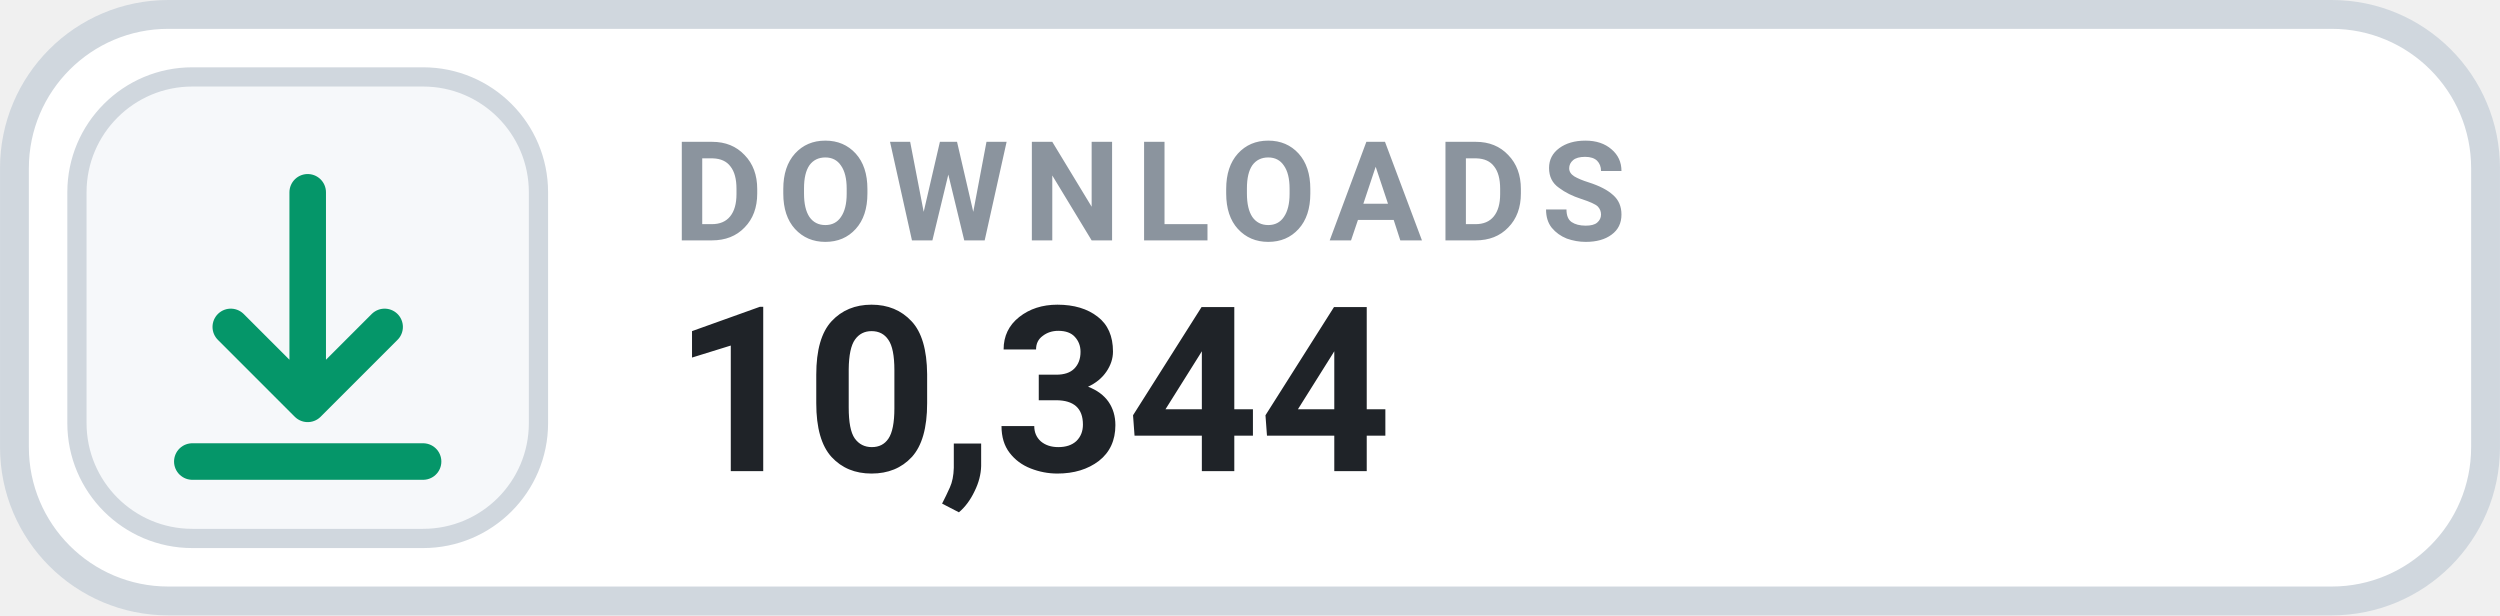
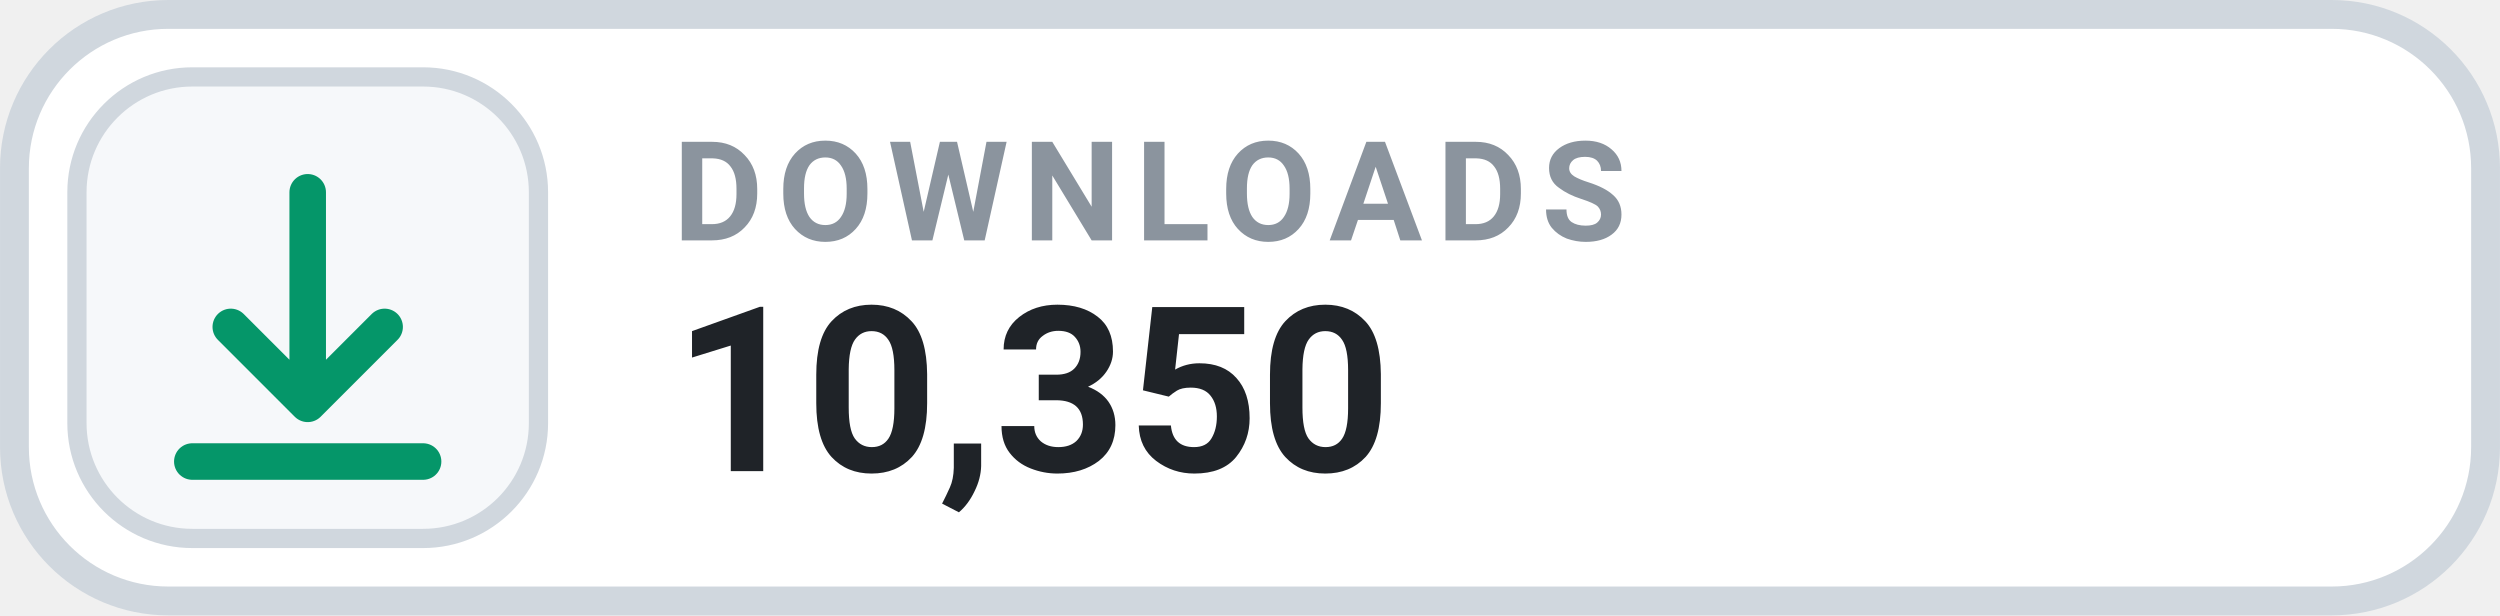
- <svg xmlns="http://www.w3.org/2000/svg" width="126" height="31.015" viewBox="0 0 130 32" role="img" aria-label="DOWNLOADS 10,344">
+ <svg xmlns="http://www.w3.org/2000/svg" width="126" height="31.015" viewBox="0 0 130 32" role="img" aria-label="DOWNLOADS 10,350">
  <rect x=".75" y=".75" width="128.5" height="30.5" rx="8" fill="#FFFFFF" stroke="#D0D7DE" stroke-width="1.5" />
  <rect x="4" y="4" width="24" height="24" rx="6" fill="#F6F8FA" stroke="#D0D7DE" stroke-width="1" />
  <g transform="translate(16 16)" style="color:#059669;">
    <path d="M0 -6 v11 m0 0 l4 -4 m-4 4 l-4 -4 M-6 8 h12" fill="none" stroke="currentColor" stroke-width="1.9" stroke-linecap="round" stroke-linejoin="round" />
  </g>
  <text x="35" y="12.5" fill="#8B949E" font-family="-apple-system,BlinkMacSystemFont,'Segoe UI',Roboto,Helvetica,Arial,sans-serif" font-size="7.2" font-weight="700" letter-spacing=".75">DOWNLOADS</text>
-   <text x="35" y="24.5" fill="#1F2328" font-family="-apple-system,BlinkMacSystemFont,'Segoe UI',Roboto,Helvetica,Arial,sans-serif" font-size="12" font-weight="700">10,344</text>
+   <text x="35" y="24.5" fill="#1F2328" font-family="-apple-system,BlinkMacSystemFont,'Segoe UI',Roboto,Helvetica,Arial,sans-serif" font-size="12" font-weight="700">10,350</text>
</svg>
